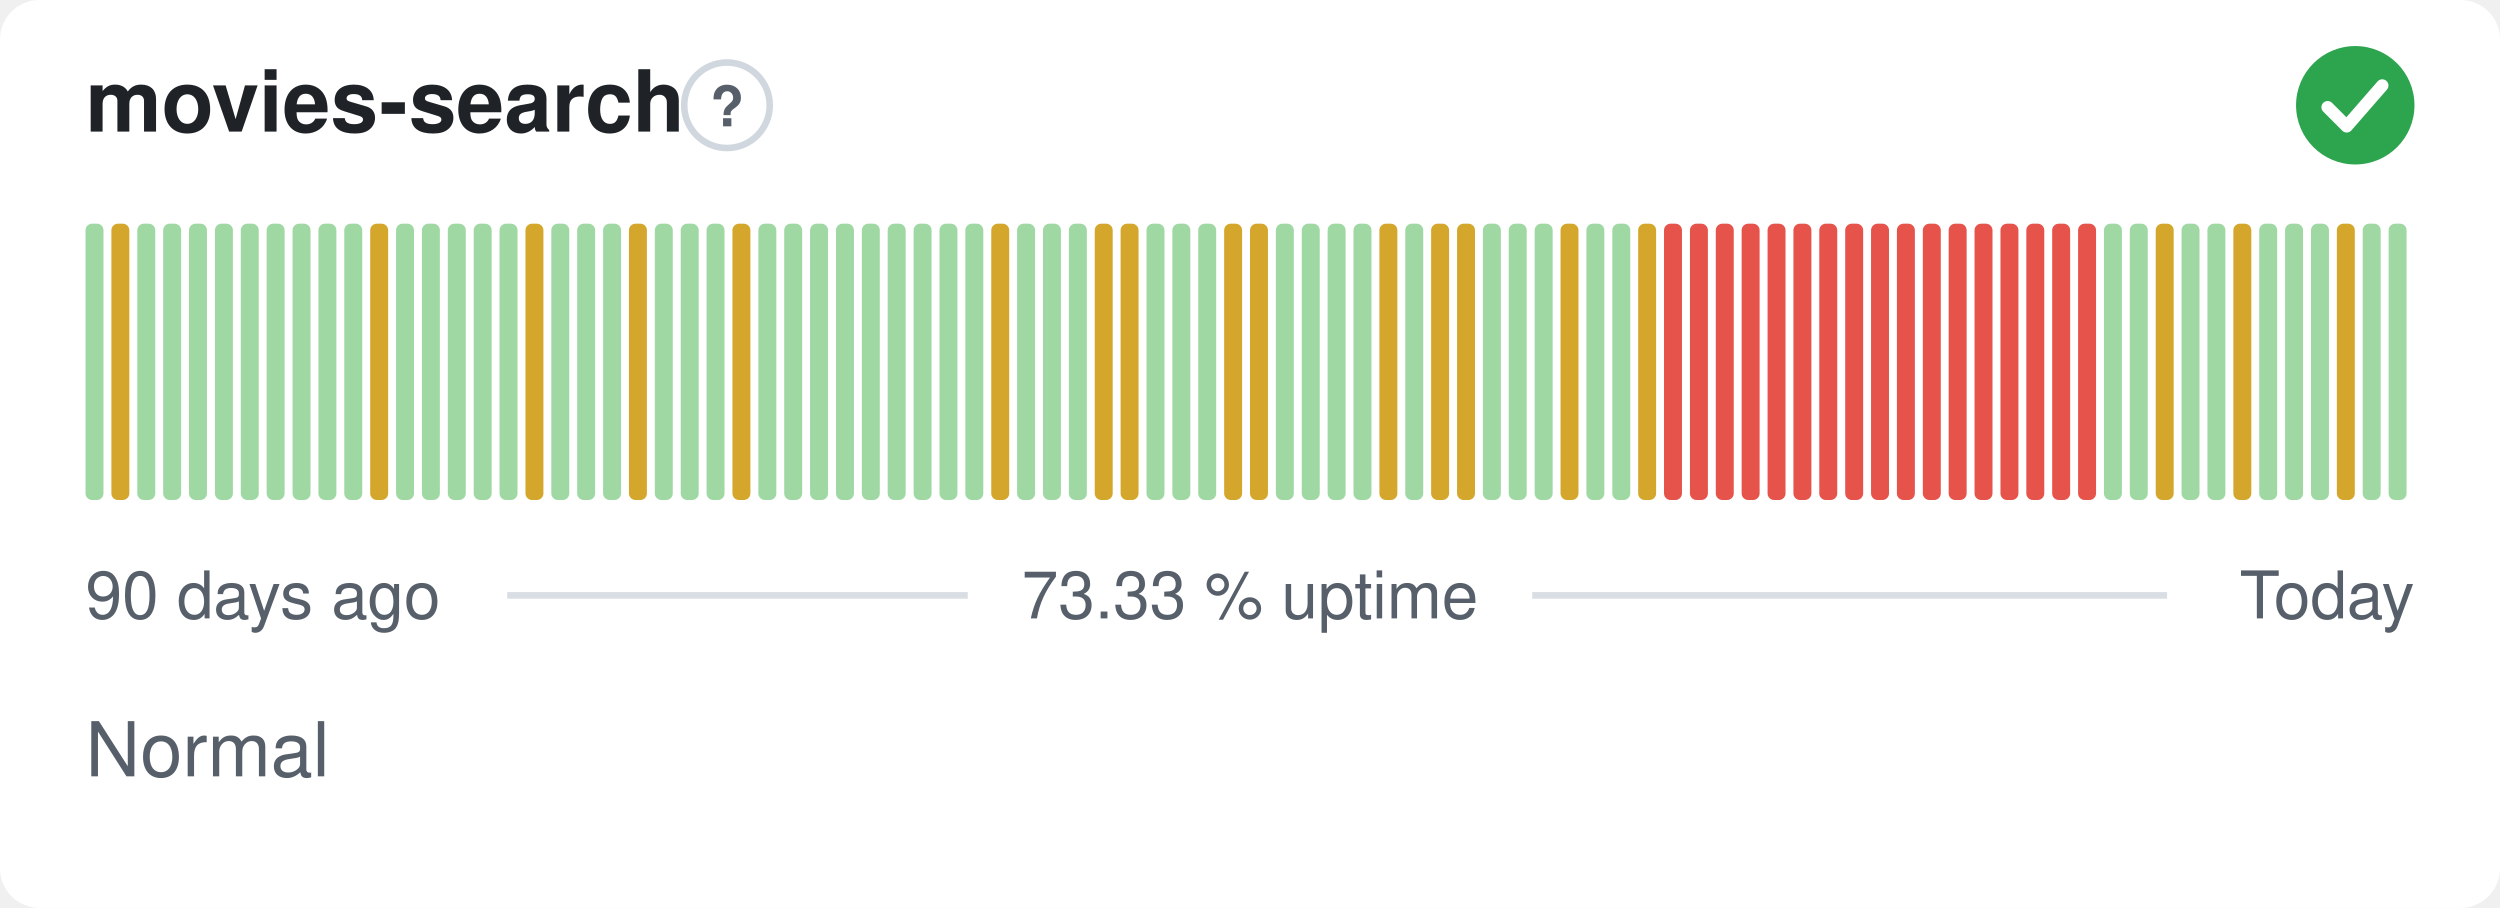
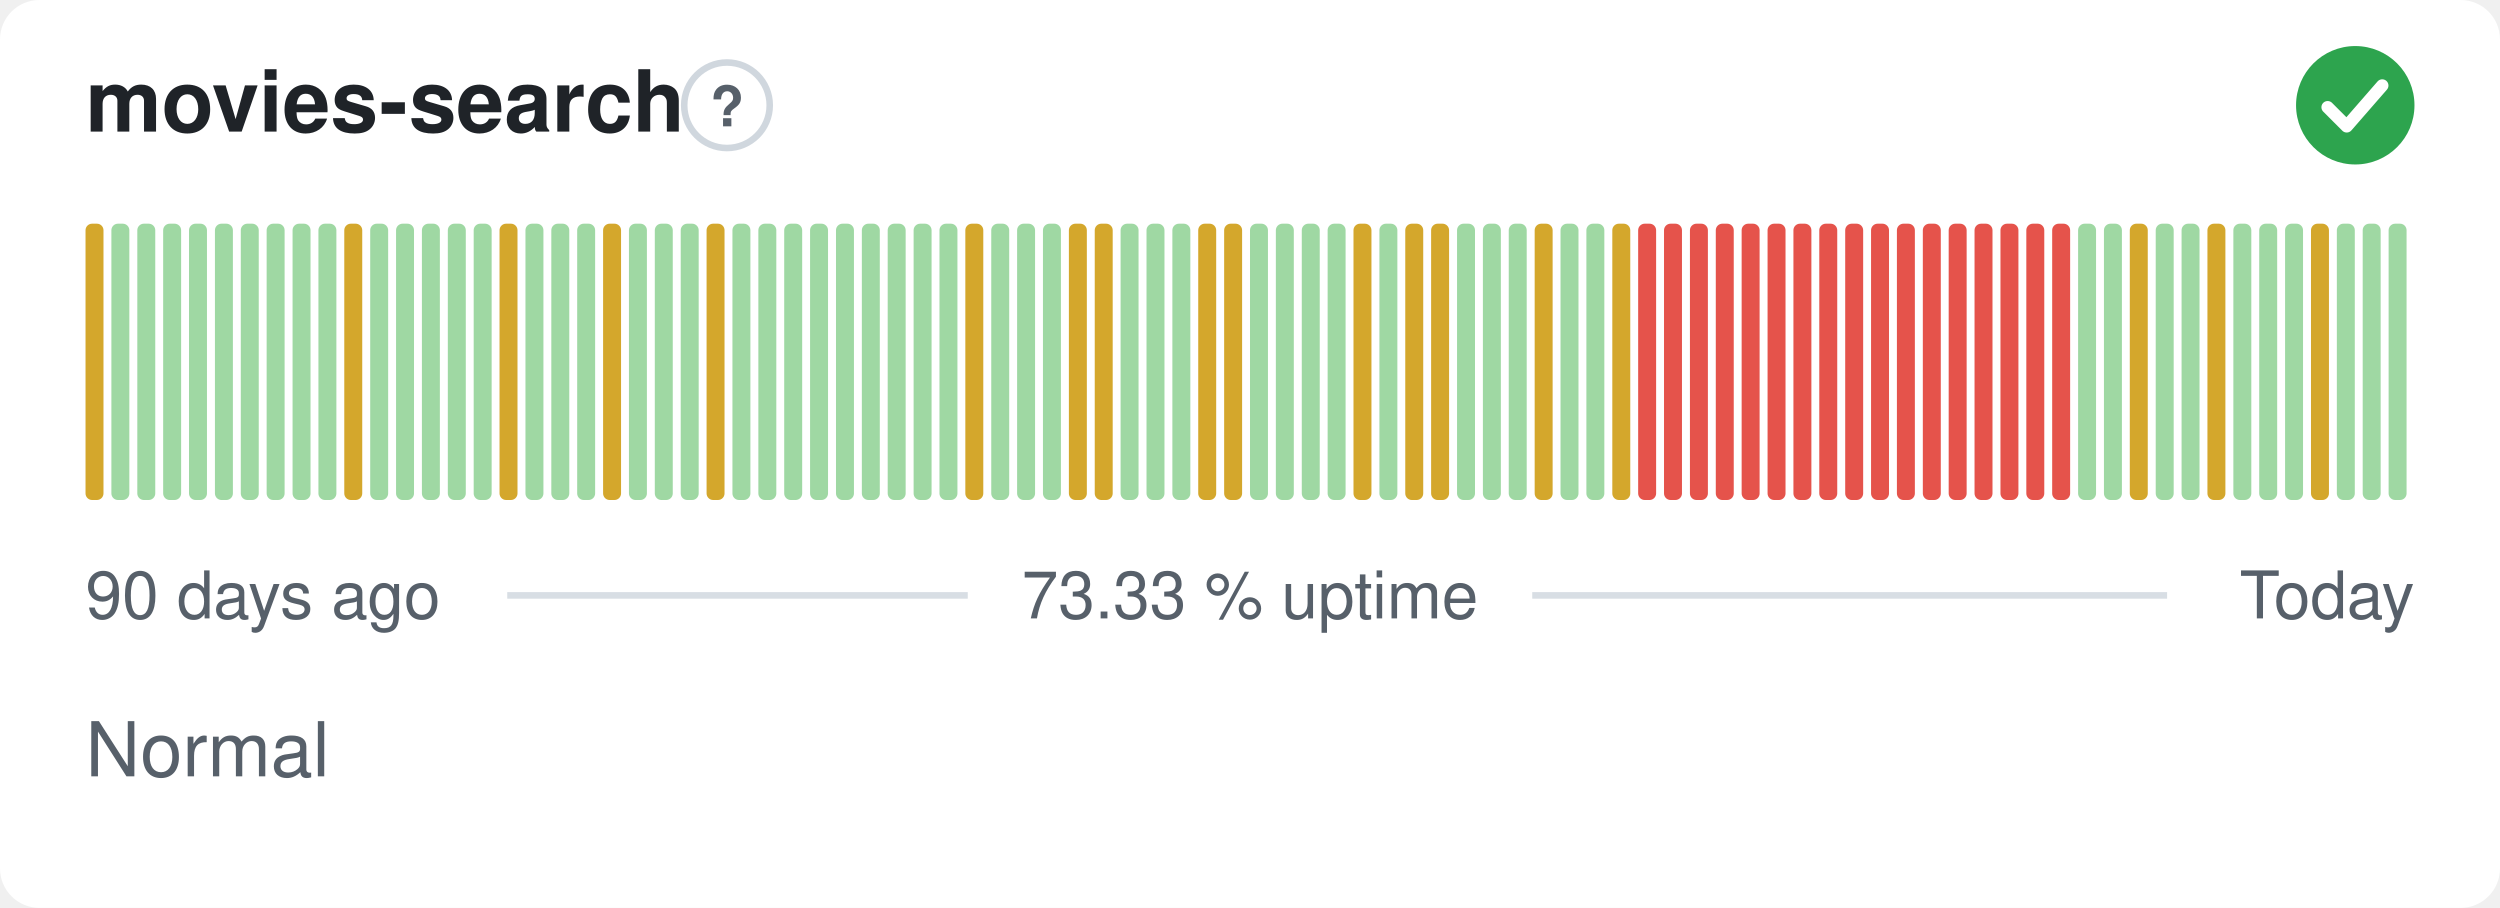
<svg xmlns="http://www.w3.org/2000/svg" width="380" height="138" viewBox="0 0 380 138" role="img" aria-label="movies-search: Normal, 73.33 % uptime over the last 90 days" font-family="-apple-system,BlinkMacSystemFont,'Segoe UI',Helvetica,Arial,sans-serif">
  <style>
    @media (prefers-color-scheme: dark) {
      .bg { fill: #0d1117 }
      .title { fill: #e6edf3 }
      .muted { fill: #8b949e }
      .hint { stroke: #30363d }
      .rule { stroke: #30363d }
      .nodata { fill: #21262d }
    }
  </style>
  <rect class="bg" width="380" height="138" rx="6" fill="#ffffff" />
  <text class="title" x="13" y="20" font-size="13" font-weight="600" fill="#1f2328">movies-search</text>
  <circle class="hint" cx="110.5" cy="16" r="6.5" fill="none" stroke="#d0d7de" stroke-width="1" />
  <text class="muted" x="110.5" y="19.2" text-anchor="middle" font-size="8.5" font-weight="700" fill="#57606a">?</text>
  <circle cx="358" cy="16" r="9" fill="#2da44e" />
  <path d="M353.80 16.30l2.90 2.90 5.40 -6.20" fill="none" stroke="#fff" stroke-width="1.89" stroke-linecap="round" stroke-linejoin="round" />
-   <rect x="13.00" y="34.00" width="2.73" height="42.00" rx="1" fill="#9fd8a3" />
-   <rect x="16.93" y="34.00" width="2.73" height="42.00" rx="1" fill="#d4a72c" />
+   <rect x="13.00" y="34.00" width="2.73" height="42.00" rx="1" fill="#d4a72c" />
+   <rect x="16.93" y="34.00" width="2.73" height="42.00" rx="1" fill="#9fd8a3" />
  <rect x="20.87" y="34.00" width="2.73" height="42.00" rx="1" fill="#9fd8a3" />
  <rect x="24.80" y="34.00" width="2.73" height="42.00" rx="1" fill="#9fd8a3" />
  <rect x="28.73" y="34.00" width="2.73" height="42.00" rx="1" fill="#9fd8a3" />
  <rect x="32.67" y="34.00" width="2.73" height="42.00" rx="1" fill="#9fd8a3" />
  <rect x="36.60" y="34.00" width="2.73" height="42.00" rx="1" fill="#9fd8a3" />
  <rect x="40.53" y="34.00" width="2.73" height="42.00" rx="1" fill="#9fd8a3" />
  <rect x="44.47" y="34.00" width="2.73" height="42.00" rx="1" fill="#9fd8a3" />
  <rect x="48.40" y="34.00" width="2.73" height="42.00" rx="1" fill="#9fd8a3" />
-   <rect x="52.33" y="34.00" width="2.73" height="42.00" rx="1" fill="#9fd8a3" />
-   <rect x="56.27" y="34.00" width="2.73" height="42.00" rx="1" fill="#d4a72c" />
+   <rect x="52.33" y="34.00" width="2.73" height="42.00" rx="1" fill="#d4a72c" />
+   <rect x="56.27" y="34.00" width="2.73" height="42.00" rx="1" fill="#9fd8a3" />
  <rect x="60.20" y="34.00" width="2.73" height="42.00" rx="1" fill="#9fd8a3" />
  <rect x="64.13" y="34.00" width="2.73" height="42.00" rx="1" fill="#9fd8a3" />
  <rect x="68.07" y="34.00" width="2.73" height="42.00" rx="1" fill="#9fd8a3" />
  <rect x="72.00" y="34.00" width="2.73" height="42.00" rx="1" fill="#9fd8a3" />
-   <rect x="75.93" y="34.00" width="2.73" height="42.00" rx="1" fill="#9fd8a3" />
-   <rect x="79.87" y="34.00" width="2.73" height="42.00" rx="1" fill="#d4a72c" />
+   <rect x="75.93" y="34.00" width="2.73" height="42.00" rx="1" fill="#d4a72c" />
+   <rect x="79.87" y="34.00" width="2.73" height="42.00" rx="1" fill="#9fd8a3" />
  <rect x="83.80" y="34.00" width="2.73" height="42.00" rx="1" fill="#9fd8a3" />
  <rect x="87.73" y="34.00" width="2.73" height="42.00" rx="1" fill="#9fd8a3" />
-   <rect x="91.67" y="34.00" width="2.73" height="42.00" rx="1" fill="#9fd8a3" />
-   <rect x="95.60" y="34.00" width="2.73" height="42.00" rx="1" fill="#d4a72c" />
+   <rect x="91.67" y="34.00" width="2.73" height="42.00" rx="1" fill="#d4a72c" />
+   <rect x="95.60" y="34.00" width="2.73" height="42.00" rx="1" fill="#9fd8a3" />
  <rect x="99.53" y="34.00" width="2.73" height="42.00" rx="1" fill="#9fd8a3" />
  <rect x="103.47" y="34.00" width="2.73" height="42.00" rx="1" fill="#9fd8a3" />
-   <rect x="107.40" y="34.00" width="2.73" height="42.00" rx="1" fill="#9fd8a3" />
-   <rect x="111.33" y="34.00" width="2.73" height="42.00" rx="1" fill="#d4a72c" />
+   <rect x="107.40" y="34.00" width="2.73" height="42.00" rx="1" fill="#d4a72c" />
+   <rect x="111.33" y="34.00" width="2.73" height="42.00" rx="1" fill="#9fd8a3" />
  <rect x="115.27" y="34.00" width="2.73" height="42.00" rx="1" fill="#9fd8a3" />
  <rect x="119.20" y="34.00" width="2.73" height="42.00" rx="1" fill="#9fd8a3" />
  <rect x="123.13" y="34.00" width="2.73" height="42.00" rx="1" fill="#9fd8a3" />
  <rect x="127.07" y="34.00" width="2.73" height="42.00" rx="1" fill="#9fd8a3" />
  <rect x="131.00" y="34.00" width="2.73" height="42.00" rx="1" fill="#9fd8a3" />
  <rect x="134.93" y="34.00" width="2.73" height="42.00" rx="1" fill="#9fd8a3" />
  <rect x="138.87" y="34.00" width="2.73" height="42.00" rx="1" fill="#9fd8a3" />
  <rect x="142.80" y="34.00" width="2.73" height="42.00" rx="1" fill="#9fd8a3" />
-   <rect x="146.73" y="34.00" width="2.73" height="42.00" rx="1" fill="#9fd8a3" />
-   <rect x="150.67" y="34.00" width="2.73" height="42.00" rx="1" fill="#d4a72c" />
+   <rect x="146.73" y="34.00" width="2.73" height="42.00" rx="1" fill="#d4a72c" />
+   <rect x="150.67" y="34.00" width="2.73" height="42.00" rx="1" fill="#9fd8a3" />
  <rect x="154.60" y="34.00" width="2.73" height="42.00" rx="1" fill="#9fd8a3" />
  <rect x="158.53" y="34.00" width="2.73" height="42.00" rx="1" fill="#9fd8a3" />
-   <rect x="162.47" y="34.00" width="2.73" height="42.00" rx="1" fill="#9fd8a3" />
+   <rect x="162.47" y="34.00" width="2.73" height="42.00" rx="1" fill="#d4a72c" />
  <rect x="166.40" y="34.00" width="2.73" height="42.00" rx="1" fill="#d4a72c" />
-   <rect x="170.33" y="34.00" width="2.73" height="42.00" rx="1" fill="#d4a72c" />
+   <rect x="170.33" y="34.00" width="2.73" height="42.00" rx="1" fill="#9fd8a3" />
  <rect x="174.27" y="34.00" width="2.73" height="42.00" rx="1" fill="#9fd8a3" />
  <rect x="178.20" y="34.00" width="2.73" height="42.00" rx="1" fill="#9fd8a3" />
-   <rect x="182.13" y="34.00" width="2.73" height="42.00" rx="1" fill="#9fd8a3" />
+   <rect x="182.13" y="34.00" width="2.73" height="42.00" rx="1" fill="#d4a72c" />
  <rect x="186.07" y="34.00" width="2.73" height="42.00" rx="1" fill="#d4a72c" />
-   <rect x="190.00" y="34.00" width="2.73" height="42.00" rx="1" fill="#d4a72c" />
+   <rect x="190.00" y="34.00" width="2.73" height="42.00" rx="1" fill="#9fd8a3" />
  <rect x="193.93" y="34.00" width="2.73" height="42.00" rx="1" fill="#9fd8a3" />
  <rect x="197.87" y="34.00" width="2.73" height="42.00" rx="1" fill="#9fd8a3" />
  <rect x="201.80" y="34.00" width="2.73" height="42.00" rx="1" fill="#9fd8a3" />
-   <rect x="205.73" y="34.00" width="2.73" height="42.00" rx="1" fill="#9fd8a3" />
-   <rect x="209.67" y="34.00" width="2.73" height="42.00" rx="1" fill="#d4a72c" />
-   <rect x="213.60" y="34.00" width="2.73" height="42.00" rx="1" fill="#9fd8a3" />
+   <rect x="205.73" y="34.00" width="2.73" height="42.00" rx="1" fill="#d4a72c" />
+   <rect x="209.67" y="34.00" width="2.73" height="42.00" rx="1" fill="#9fd8a3" />
+   <rect x="213.60" y="34.00" width="2.73" height="42.00" rx="1" fill="#d4a72c" />
  <rect x="217.53" y="34.00" width="2.73" height="42.00" rx="1" fill="#d4a72c" />
-   <rect x="221.47" y="34.00" width="2.73" height="42.00" rx="1" fill="#d4a72c" />
+   <rect x="221.47" y="34.00" width="2.73" height="42.00" rx="1" fill="#9fd8a3" />
  <rect x="225.40" y="34.00" width="2.73" height="42.00" rx="1" fill="#9fd8a3" />
  <rect x="229.33" y="34.00" width="2.73" height="42.00" rx="1" fill="#9fd8a3" />
-   <rect x="233.27" y="34.00" width="2.73" height="42.00" rx="1" fill="#9fd8a3" />
-   <rect x="237.20" y="34.00" width="2.73" height="42.00" rx="1" fill="#d4a72c" />
+   <rect x="233.27" y="34.00" width="2.73" height="42.00" rx="1" fill="#d4a72c" />
+   <rect x="237.20" y="34.00" width="2.73" height="42.00" rx="1" fill="#9fd8a3" />
  <rect x="241.13" y="34.00" width="2.73" height="42.00" rx="1" fill="#9fd8a3" />
-   <rect x="245.07" y="34.00" width="2.73" height="42.00" rx="1" fill="#9fd8a3" />
-   <rect x="249.00" y="34.00" width="2.73" height="42.00" rx="1" fill="#d4a72c" />
+   <rect x="245.07" y="34.00" width="2.73" height="42.00" rx="1" fill="#d4a72c" />
+   <rect x="249.00" y="34.00" width="2.73" height="42.00" rx="1" fill="#e5534b" />
  <rect x="252.93" y="34.00" width="2.73" height="42.00" rx="1" fill="#e5534b" />
  <rect x="256.87" y="34.00" width="2.73" height="42.00" rx="1" fill="#e5534b" />
  <rect x="260.80" y="34.00" width="2.73" height="42.00" rx="1" fill="#e5534b" />
  <rect x="264.73" y="34.00" width="2.73" height="42.00" rx="1" fill="#e5534b" />
  <rect x="268.67" y="34.00" width="2.73" height="42.00" rx="1" fill="#e5534b" />
  <rect x="272.60" y="34.00" width="2.73" height="42.00" rx="1" fill="#e5534b" />
  <rect x="276.53" y="34.00" width="2.73" height="42.00" rx="1" fill="#e5534b" />
  <rect x="280.47" y="34.00" width="2.73" height="42.00" rx="1" fill="#e5534b" />
  <rect x="284.40" y="34.00" width="2.73" height="42.00" rx="1" fill="#e5534b" />
  <rect x="288.33" y="34.00" width="2.73" height="42.00" rx="1" fill="#e5534b" />
  <rect x="292.27" y="34.00" width="2.73" height="42.00" rx="1" fill="#e5534b" />
  <rect x="296.20" y="34.00" width="2.73" height="42.00" rx="1" fill="#e5534b" />
  <rect x="300.13" y="34.00" width="2.73" height="42.00" rx="1" fill="#e5534b" />
  <rect x="304.07" y="34.00" width="2.73" height="42.00" rx="1" fill="#e5534b" />
  <rect x="308.00" y="34.00" width="2.73" height="42.00" rx="1" fill="#e5534b" />
  <rect x="311.93" y="34.00" width="2.73" height="42.00" rx="1" fill="#e5534b" />
-   <rect x="315.87" y="34.00" width="2.73" height="42.00" rx="1" fill="#e5534b" />
+   <rect x="315.87" y="34.00" width="2.73" height="42.00" rx="1" fill="#9fd8a3" />
  <rect x="319.80" y="34.00" width="2.73" height="42.00" rx="1" fill="#9fd8a3" />
-   <rect x="323.73" y="34.00" width="2.73" height="42.00" rx="1" fill="#9fd8a3" />
-   <rect x="327.67" y="34.00" width="2.73" height="42.00" rx="1" fill="#d4a72c" />
+   <rect x="323.73" y="34.00" width="2.73" height="42.00" rx="1" fill="#d4a72c" />
+   <rect x="327.67" y="34.00" width="2.73" height="42.00" rx="1" fill="#9fd8a3" />
  <rect x="331.60" y="34.00" width="2.73" height="42.00" rx="1" fill="#9fd8a3" />
-   <rect x="335.53" y="34.00" width="2.73" height="42.00" rx="1" fill="#9fd8a3" />
-   <rect x="339.47" y="34.00" width="2.73" height="42.00" rx="1" fill="#d4a72c" />
+   <rect x="335.53" y="34.00" width="2.73" height="42.00" rx="1" fill="#d4a72c" />
+   <rect x="339.47" y="34.00" width="2.73" height="42.00" rx="1" fill="#9fd8a3" />
  <rect x="343.40" y="34.00" width="2.73" height="42.00" rx="1" fill="#9fd8a3" />
  <rect x="347.33" y="34.00" width="2.73" height="42.00" rx="1" fill="#9fd8a3" />
-   <rect x="351.27" y="34.00" width="2.73" height="42.00" rx="1" fill="#9fd8a3" />
-   <rect x="355.20" y="34.00" width="2.73" height="42.00" rx="1" fill="#d4a72c" />
+   <rect x="351.27" y="34.00" width="2.73" height="42.00" rx="1" fill="#d4a72c" />
+   <rect x="355.20" y="34.00" width="2.73" height="42.00" rx="1" fill="#9fd8a3" />
  <rect x="359.13" y="34.00" width="2.73" height="42.00" rx="1" fill="#9fd8a3" />
  <rect x="363.07" y="34.00" width="2.73" height="42.00" rx="1" fill="#9fd8a3" />
  <text class="muted" x="13" y="94" font-size="10" fill="#57606a">90 days ago</text>
  <text class="muted" x="190" y="94" text-anchor="middle" font-size="10" fill="#57606a">73.33 % uptime</text>
  <text class="muted" x="367" y="94" text-anchor="end" font-size="10" fill="#57606a">Today</text>
  <line class="rule" x1="77.1" y1="90.5" x2="147.1" y2="90.5" stroke="#d8dee4" stroke-width="1" />
  <line class="rule" x1="232.9" y1="90.5" x2="329.4" y2="90.5" stroke="#d8dee4" stroke-width="1" />
  <text class="muted" x="13" y="118" font-size="11.5" fill="#57606a">Normal</text>
</svg>
